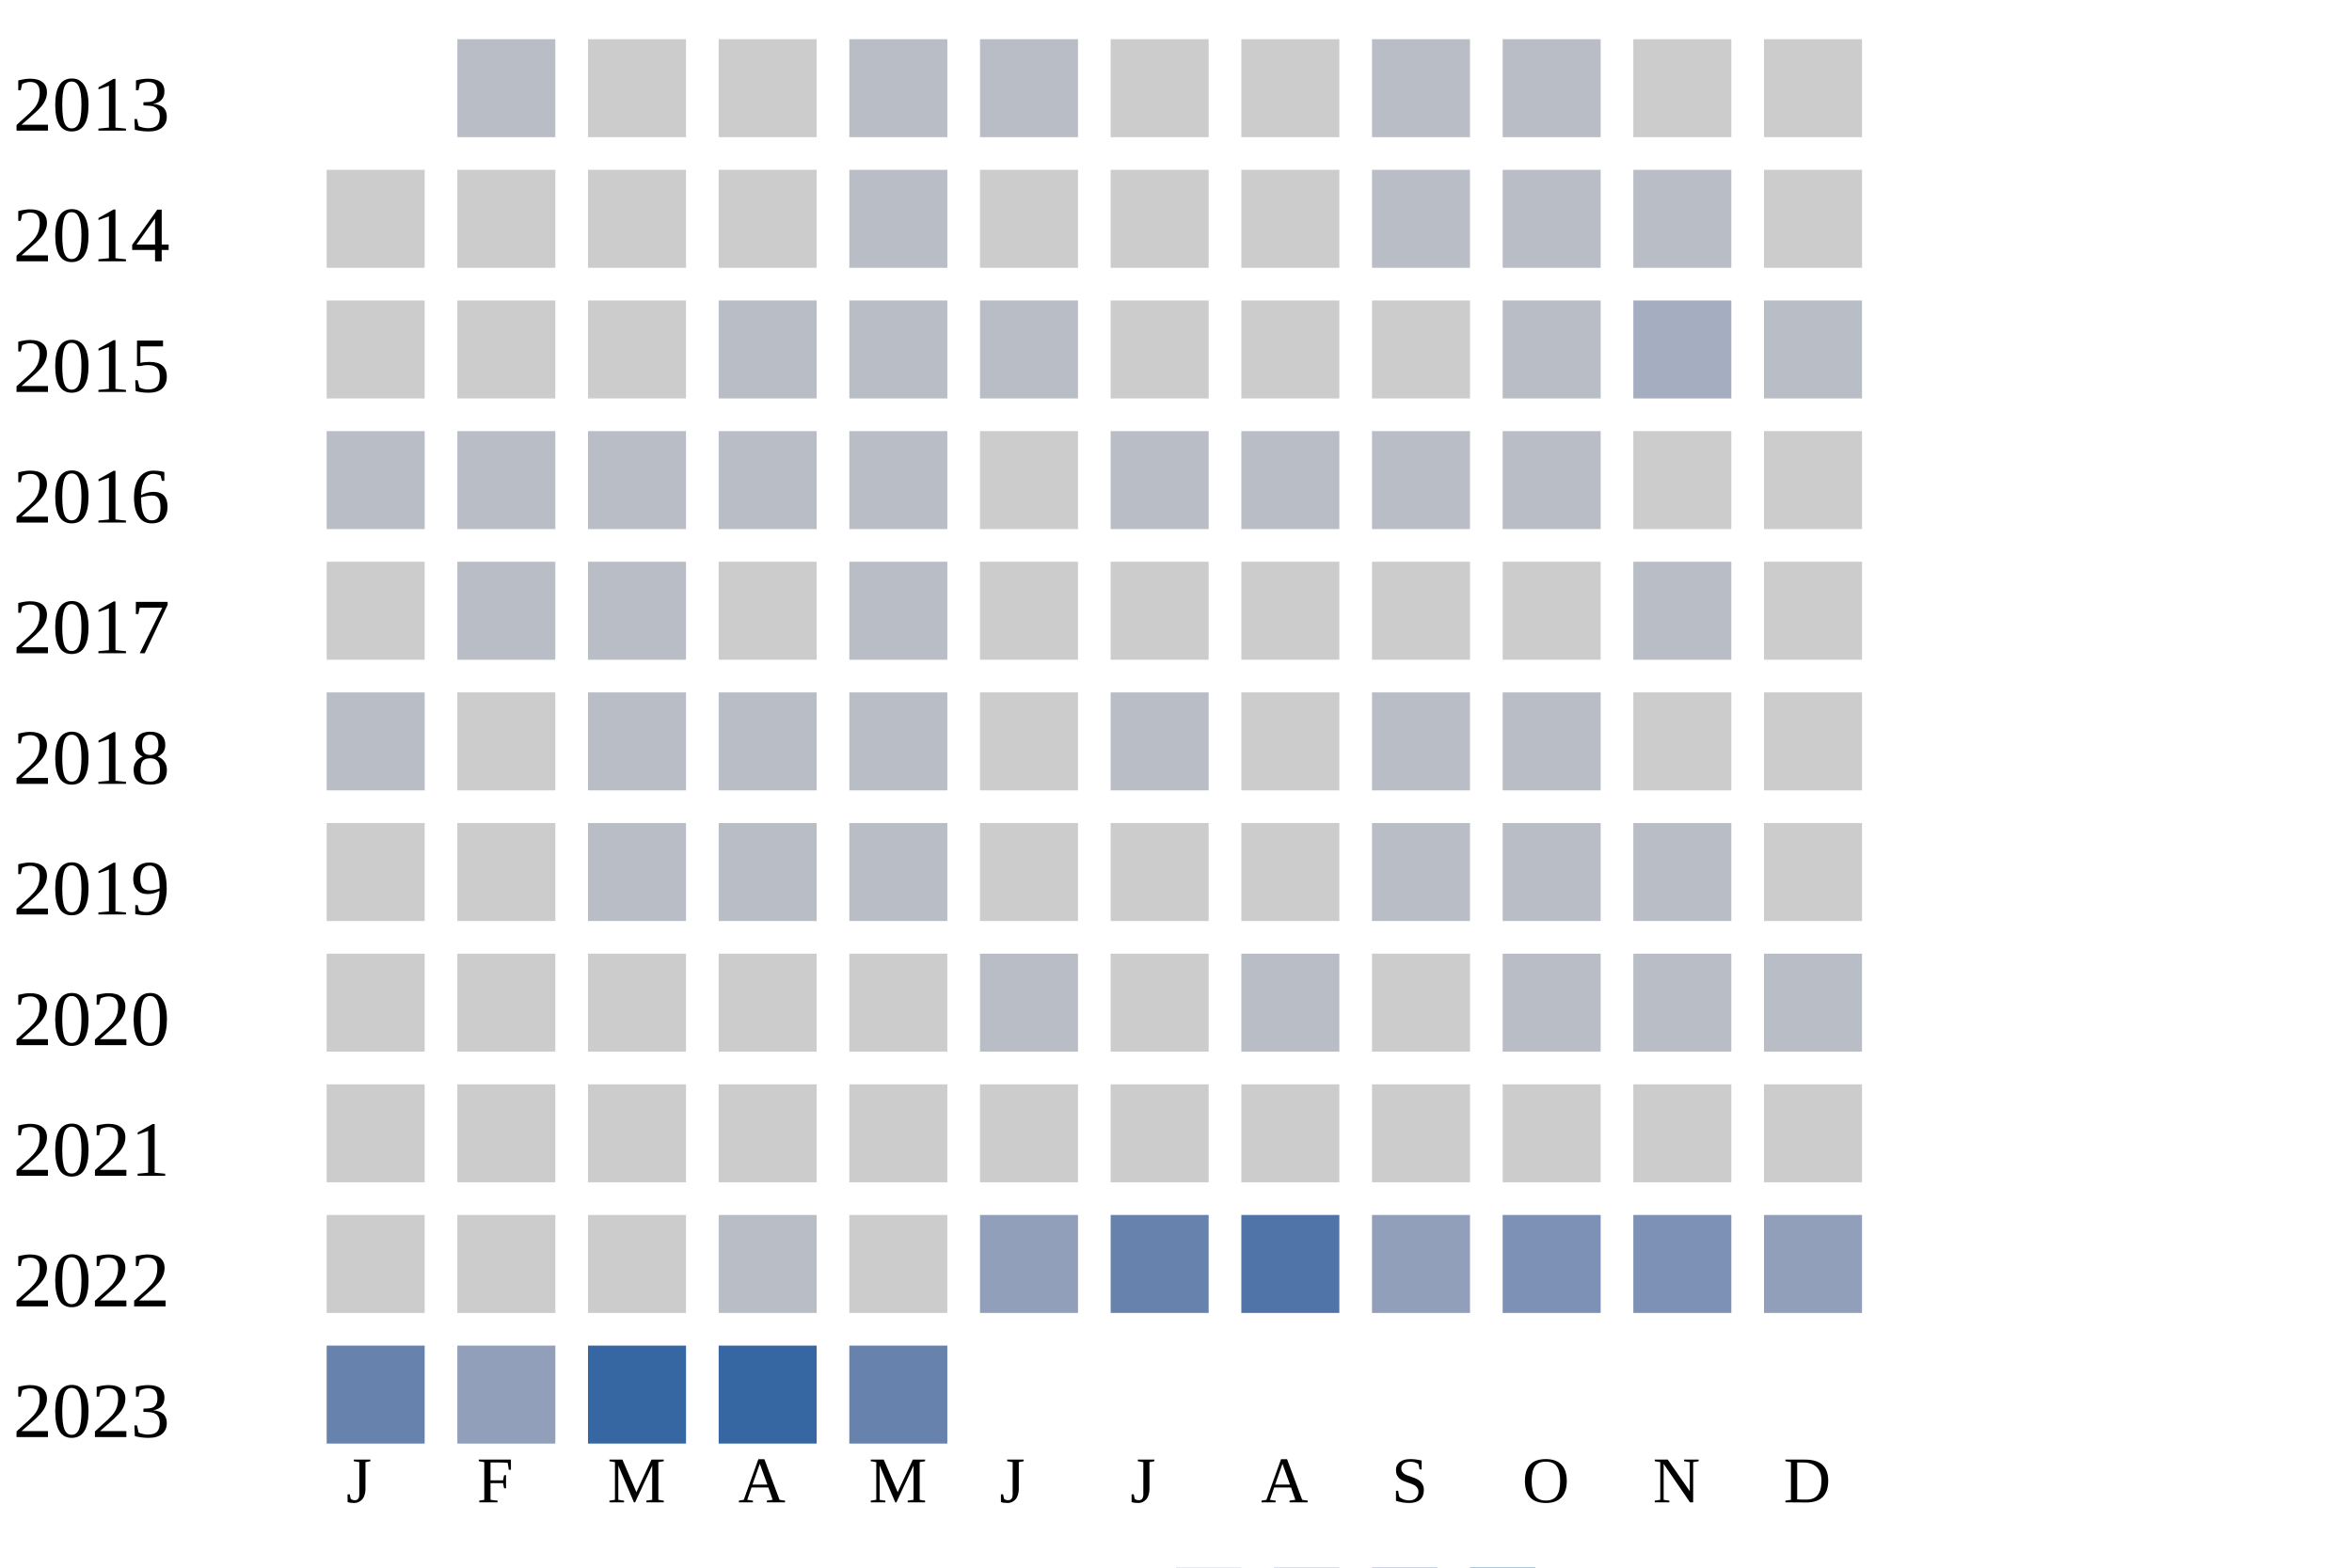
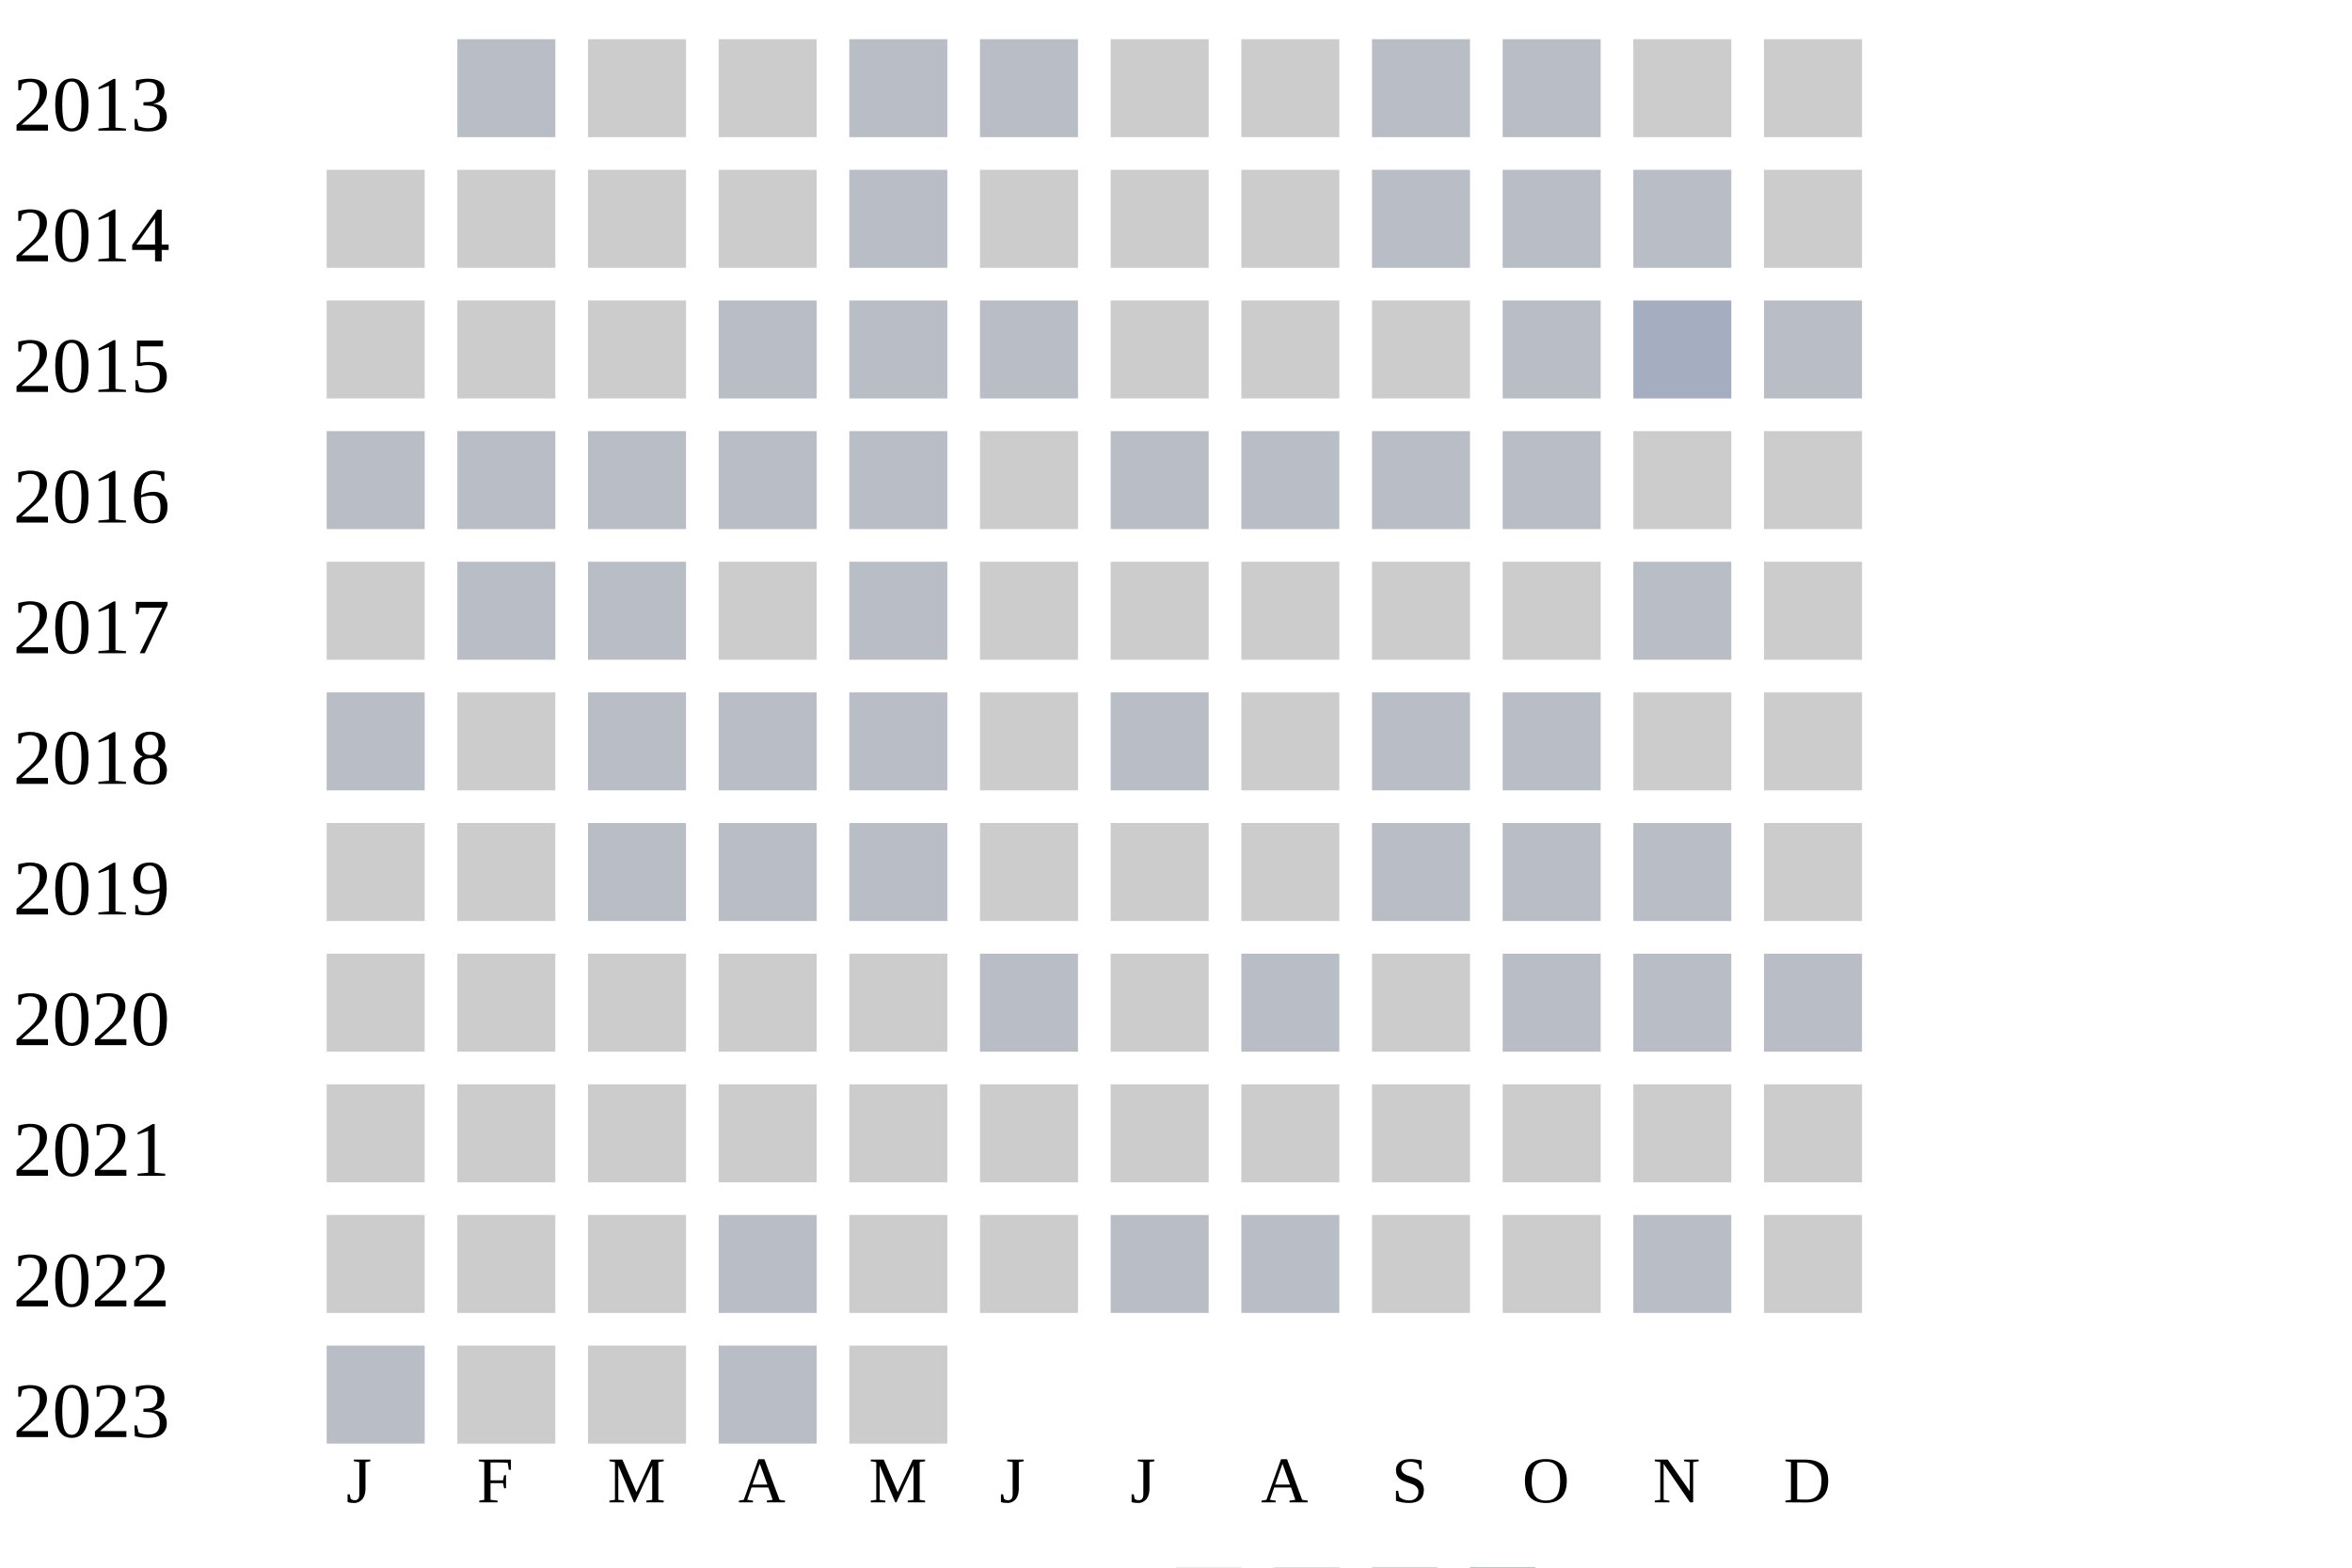
<svg xmlns="http://www.w3.org/2000/svg" width="360" height="240">
  <g transform="translate(0 0)">
    <text x="2" y="20">2013</text>
    <rect x="70" y="6" width="15" height="15" fill="#b9bdc6" />
    <rect x="90" y="6" width="15" height="15" fill="#cccccc" />
    <rect x="110" y="6" width="15" height="15" fill="#cccccc" />
    <rect x="130" y="6" width="15" height="15" fill="#b9bdc6" />
    <rect x="150" y="6" width="15" height="15" fill="#b9bdc6" />
    <rect x="170" y="6" width="15" height="15" fill="#cccccc" />
    <rect x="190" y="6" width="15" height="15" fill="#cccccc" />
    <rect x="210" y="6" width="15" height="15" fill="#b9bdc6" />
    <rect x="230" y="6" width="15" height="15" fill="#b9bdc6" />
    <rect x="250" y="6" width="15" height="15" fill="#cccccc" />
    <rect x="270" y="6" width="15" height="15" fill="#cccccc" />
  </g>
  <g transform="translate(0 20)">
    <text x="2" y="20">2014</text>
    <rect x="50" y="6" width="15" height="15" fill="#cccccc" />
    <rect x="70" y="6" width="15" height="15" fill="#cccccc" />
    <rect x="90" y="6" width="15" height="15" fill="#cccccc" />
    <rect x="110" y="6" width="15" height="15" fill="#cccccc" />
    <rect x="130" y="6" width="15" height="15" fill="#b9bdc6" />
    <rect x="150" y="6" width="15" height="15" fill="#cccccc" />
    <rect x="170" y="6" width="15" height="15" fill="#cccccc" />
    <rect x="190" y="6" width="15" height="15" fill="#cccccc" />
    <rect x="210" y="6" width="15" height="15" fill="#b9bdc6" />
    <rect x="230" y="6" width="15" height="15" fill="#b9bdc6" />
    <rect x="250" y="6" width="15" height="15" fill="#b9bdc6" />
    <rect x="270" y="6" width="15" height="15" fill="#cccccc" />
  </g>
  <g transform="translate(0 40)">
    <text x="2" y="20">2015</text>
    <rect x="50" y="6" width="15" height="15" fill="#cccccc" />
    <rect x="70" y="6" width="15" height="15" fill="#cccccc" />
    <rect x="90" y="6" width="15" height="15" fill="#cccccc" />
    <rect x="110" y="6" width="15" height="15" fill="#b9bdc6" />
    <rect x="130" y="6" width="15" height="15" fill="#b9bdc6" />
    <rect x="150" y="6" width="15" height="15" fill="#b9bdc6" />
    <rect x="170" y="6" width="15" height="15" fill="#cccccc" />
    <rect x="190" y="6" width="15" height="15" fill="#cccccc" />
    <rect x="210" y="6" width="15" height="15" fill="#cccccc" />
    <rect x="230" y="6" width="15" height="15" fill="#b9bdc6" />
    <rect x="250" y="6" width="15" height="15" fill="#a5aec0" />
    <rect x="270" y="6" width="15" height="15" fill="#b9bdc6" />
  </g>
  <g transform="translate(0 60)">
    <text x="2" y="20">2016</text>
    <rect x="50" y="6" width="15" height="15" fill="#b9bdc6" />
    <rect x="70" y="6" width="15" height="15" fill="#b9bdc6" />
    <rect x="90" y="6" width="15" height="15" fill="#b9bdc6" />
    <rect x="110" y="6" width="15" height="15" fill="#b9bdc6" />
    <rect x="130" y="6" width="15" height="15" fill="#b9bdc6" />
    <rect x="150" y="6" width="15" height="15" fill="#cccccc" />
    <rect x="170" y="6" width="15" height="15" fill="#b9bdc6" />
    <rect x="190" y="6" width="15" height="15" fill="#b9bdc6" />
    <rect x="210" y="6" width="15" height="15" fill="#b9bdc6" />
    <rect x="230" y="6" width="15" height="15" fill="#b9bdc6" />
    <rect x="250" y="6" width="15" height="15" fill="#cccccc" />
    <rect x="270" y="6" width="15" height="15" fill="#cccccc" />
  </g>
  <g transform="translate(0 80)">
    <text x="2" y="20">2017</text>
    <rect x="50" y="6" width="15" height="15" fill="#cccccc" />
    <rect x="70" y="6" width="15" height="15" fill="#b9bdc6" />
    <rect x="90" y="6" width="15" height="15" fill="#b9bdc6" />
    <rect x="110" y="6" width="15" height="15" fill="#cccccc" />
    <rect x="130" y="6" width="15" height="15" fill="#b9bdc6" />
    <rect x="150" y="6" width="15" height="15" fill="#cccccc" />
    <rect x="170" y="6" width="15" height="15" fill="#cccccc" />
    <rect x="190" y="6" width="15" height="15" fill="#cccccc" />
    <rect x="210" y="6" width="15" height="15" fill="#cccccc" />
    <rect x="230" y="6" width="15" height="15" fill="#cccccc" />
    <rect x="250" y="6" width="15" height="15" fill="#b9bdc6" />
    <rect x="270" y="6" width="15" height="15" fill="#cccccc" />
  </g>
  <g transform="translate(0 100)">
    <text x="2" y="20">2018</text>
    <rect x="50" y="6" width="15" height="15" fill="#b9bdc6" />
    <rect x="70" y="6" width="15" height="15" fill="#cccccc" />
    <rect x="90" y="6" width="15" height="15" fill="#b9bdc6" />
    <rect x="110" y="6" width="15" height="15" fill="#b9bdc6" />
    <rect x="130" y="6" width="15" height="15" fill="#b9bdc6" />
    <rect x="150" y="6" width="15" height="15" fill="#cccccc" />
    <rect x="170" y="6" width="15" height="15" fill="#b9bdc6" />
    <rect x="190" y="6" width="15" height="15" fill="#cccccc" />
    <rect x="210" y="6" width="15" height="15" fill="#b9bdc6" />
    <rect x="230" y="6" width="15" height="15" fill="#b9bdc6" />
    <rect x="250" y="6" width="15" height="15" fill="#cccccc" />
    <rect x="270" y="6" width="15" height="15" fill="#cccccc" />
  </g>
  <g transform="translate(0 120)">
    <text x="2" y="20">2019</text>
    <rect x="50" y="6" width="15" height="15" fill="#cccccc" />
    <rect x="70" y="6" width="15" height="15" fill="#cccccc" />
    <rect x="90" y="6" width="15" height="15" fill="#b9bdc6" />
    <rect x="110" y="6" width="15" height="15" fill="#b9bdc6" />
    <rect x="130" y="6" width="15" height="15" fill="#b9bdc6" />
    <rect x="150" y="6" width="15" height="15" fill="#cccccc" />
    <rect x="170" y="6" width="15" height="15" fill="#cccccc" />
    <rect x="190" y="6" width="15" height="15" fill="#cccccc" />
    <rect x="210" y="6" width="15" height="15" fill="#b9bdc6" />
    <rect x="230" y="6" width="15" height="15" fill="#b9bdc6" />
    <rect x="250" y="6" width="15" height="15" fill="#b9bdc6" />
    <rect x="270" y="6" width="15" height="15" fill="#cccccc" />
  </g>
  <g transform="translate(0 140)">
    <text x="2" y="20">2020</text>
    <rect x="50" y="6" width="15" height="15" fill="#cccccc" />
    <rect x="70" y="6" width="15" height="15" fill="#cccccc" />
    <rect x="90" y="6" width="15" height="15" fill="#cccccc" />
    <rect x="110" y="6" width="15" height="15" fill="#cccccc" />
    <rect x="130" y="6" width="15" height="15" fill="#cccccc" />
    <rect x="150" y="6" width="15" height="15" fill="#b9bdc6" />
    <rect x="170" y="6" width="15" height="15" fill="#cccccc" />
    <rect x="190" y="6" width="15" height="15" fill="#b9bdc6" />
    <rect x="210" y="6" width="15" height="15" fill="#cccccc" />
    <rect x="230" y="6" width="15" height="15" fill="#b9bdc6" />
    <rect x="250" y="6" width="15" height="15" fill="#b9bdc6" />
    <rect x="270" y="6" width="15" height="15" fill="#b9bdc6" />
  </g>
  <g transform="translate(0 160)">
    <text x="2" y="20">2021</text>
    <rect x="50" y="6" width="15" height="15" fill="#cccccc" />
    <rect x="70" y="6" width="15" height="15" fill="#cccccc" />
    <rect x="90" y="6" width="15" height="15" fill="#cccccc" />
    <rect x="110" y="6" width="15" height="15" fill="#cccccc" />
    <rect x="130" y="6" width="15" height="15" fill="#cccccc" />
    <rect x="150" y="6" width="15" height="15" fill="#cccccc" />
    <rect x="170" y="6" width="15" height="15" fill="#cccccc" />
    <rect x="190" y="6" width="15" height="15" fill="#cccccc" />
    <rect x="210" y="6" width="15" height="15" fill="#cccccc" />
    <rect x="230" y="6" width="15" height="15" fill="#cccccc" />
    <rect x="250" y="6" width="15" height="15" fill="#cccccc" />
    <rect x="270" y="6" width="15" height="15" fill="#cccccc" />
  </g>
  <g transform="translate(0 180)">
    <text x="2" y="20">2022</text>
    <rect x="50" y="6" width="15" height="15" fill="#cccccc" />
    <rect x="70" y="6" width="15" height="15" fill="#cccccc" />
    <rect x="90" y="6" width="15" height="15" fill="#cccccc" />
    <rect x="110" y="6" width="15" height="15" fill="#b9bdc6" />
    <rect x="130" y="6" width="15" height="15" fill="#cccccc" />
-     <rect x="150" y="6" width="15" height="15" fill="#919fba" />
-     <rect x="170" y="6" width="15" height="15" fill="#6882ae" />
-     <rect x="190" y="6" width="15" height="15" fill="#5174a8" />
-     <rect x="210" y="6" width="15" height="15" fill="#919fba" />
-     <rect x="230" y="6" width="15" height="15" fill="#7d90b5" />
-     <rect x="250" y="6" width="15" height="15" fill="#7d90b5" />
-     <rect x="270" y="6" width="15" height="15" fill="#919fba" />
+     <rect x="150" y="6" width="15" height="15" fill="#cccccc" />
+     <rect x="170" y="6" width="15" height="15" fill="#b9bdc6" />
+     <rect x="190" y="6" width="15" height="15" fill="#b9bdc6" />
+     <rect x="210" y="6" width="15" height="15" fill="#cccccc" />
+     <rect x="230" y="6" width="15" height="15" fill="#cccccc" />
+     <rect x="250" y="6" width="15" height="15" fill="#b9bdc6" />
+     <rect x="270" y="6" width="15" height="15" fill="#cccccc" />
  </g>
  <g transform="translate(0 200)">
    <text x="2" y="20">2023</text>
-     <rect x="50" y="6" width="15" height="15" fill="#6882ae" />
-     <rect x="70" y="6" width="15" height="15" fill="#919fba" />
-     <rect x="90" y="6" width="15" height="15" fill="#3667a2" />
-     <rect x="110" y="6" width="15" height="15" fill="#3667a2" />
-     <rect x="130" y="6" width="15" height="15" fill="#6882ae" />
+     <rect x="50" y="6" width="15" height="15" fill="#b9bdc6" />
+     <rect x="70" y="6" width="15" height="15" fill="#cccccc" />
+     <rect x="90" y="6" width="15" height="15" fill="#cccccc" />
+     <rect x="110" y="6" width="15" height="15" fill="#b9bdc6" />
+     <rect x="130" y="6" width="15" height="15" fill="#cccccc" />
  </g>
  <text style="font-size: 10px; text-align: center" x="53" y="230">J</text>
  <text style="font-size: 10px; text-align: center" x="73" y="230">F</text>
  <text style="font-size: 10px; text-align: center" x="93" y="230">M</text>
  <text style="font-size: 10px; text-align: center" x="113" y="230">A</text>
  <text style="font-size: 10px; text-align: center" x="133" y="230">M</text>
  <text style="font-size: 10px; text-align: center" x="153" y="230">J</text>
  <text style="font-size: 10px; text-align: center" x="173" y="230">J</text>
  <text style="font-size: 10px; text-align: center" x="193" y="230">A</text>
  <text style="font-size: 10px; text-align: center" x="213" y="230">S</text>
  <text style="font-size: 10px; text-align: center" x="233" y="230">O</text>
  <text style="font-size: 10px; text-align: center" x="253" y="230">N</text>
  <text style="font-size: 10px; text-align: center" x="273" y="230">D</text>
  <text style="font-size: 10px;" x="155" y="249">Less</text>
  <rect fill="#b9bdc6" width="10" height="10" x="180" y="240" />
  <rect fill="#919fba" width="10" height="10" x="195" y="240" />
  <rect fill="#6882ae" width="10" height="10" x="210" y="240" />
  <rect fill="#005a9c" width="10" height="10" x="225" y="240" />
  <text x="240" y="249" style="font-size: 10px;">More</text>
</svg>
